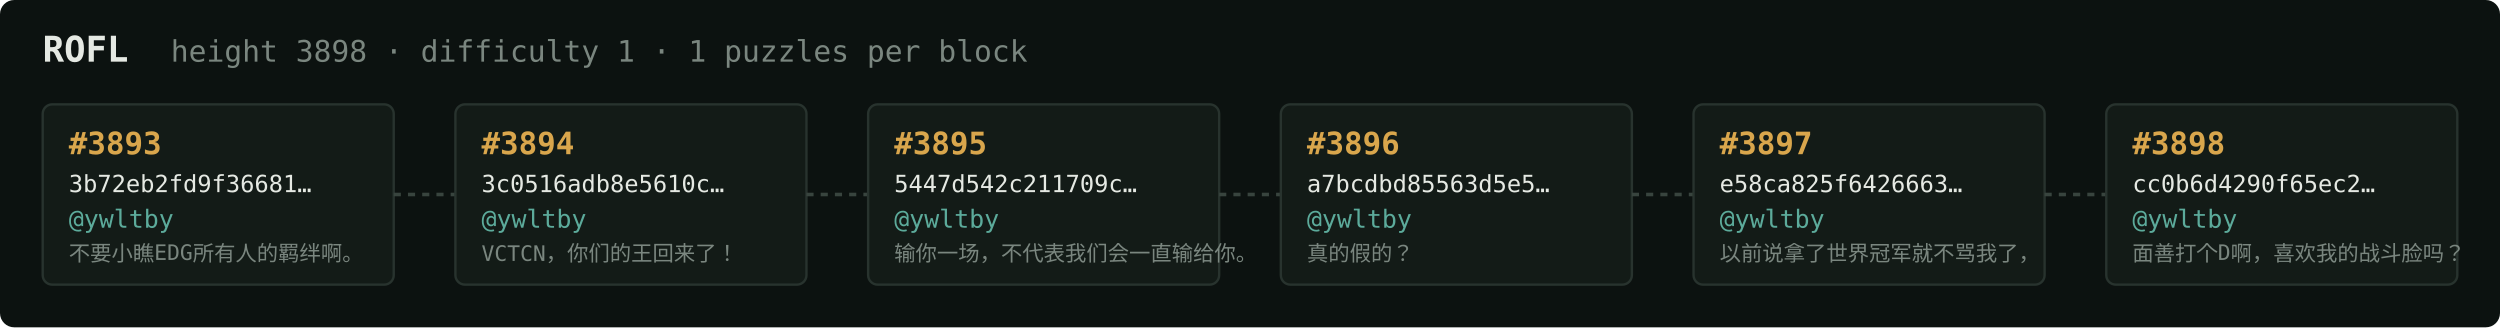
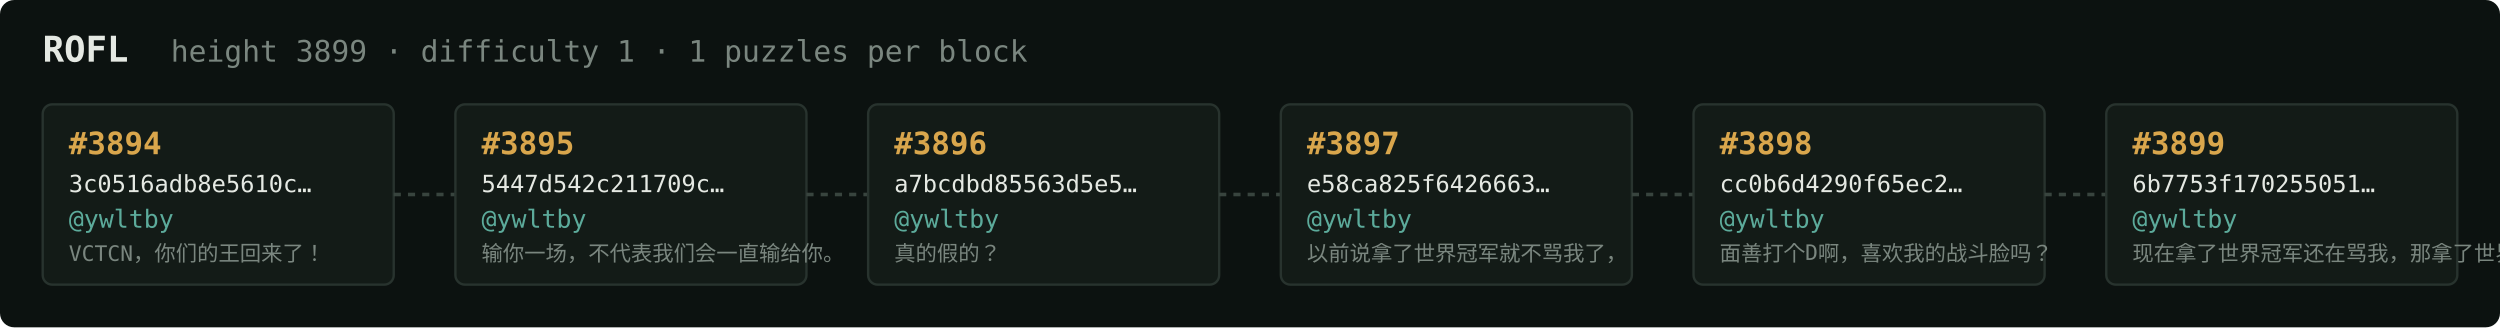
<svg xmlns="http://www.w3.org/2000/svg" width="1054" height="138" viewBox="0 0 1054 138" font-family="ui-monospace,SFMono-Regular,Menlo,monospace">
  <rect fill="#0c1210" width="1054" height="138" rx="6" />
  <text x="18" y="26" fill="#e5e9e3" font-size="15" font-weight="700">ROFL</text>
-   <text x="72" y="26" fill="#7a867f" font-size="12.5">height 3898 · difficulty 1 · 1 puzzles per block</text>
+   <text x="72" y="26" fill="#7a867f" font-size="12.5">height 3899 · difficulty 1 · 1 puzzles per block</text>
  <rect x="18" y="44" width="148" height="76" rx="4" fill="#131b17" stroke="#28332e" stroke-width="1" />
-   <text x="29" y="65" fill="#d9a64c" font-size="13" font-weight="700">#3893</text>
-   <text x="29" y="81" fill="#e5e9e3" font-size="10">3b72eb2fd9f36681…</text>
+   <text x="29" y="65" fill="#d9a64c" font-size="13" font-weight="700">#3894</text>
+   <text x="29" y="81" fill="#e5e9e3" font-size="10">3c0516adb8e5610c…</text>
  <text x="29" y="96" fill="#5cab9b" font-size="10.5">@ywltby</text>
-   <text x="29" y="110" fill="#7a867f" font-size="9">不要小瞧EDG所有人的羁绊啊。</text>
+   <text x="29" y="110" fill="#7a867f" font-size="9">VCTCN，你们的王回来了！</text>
  <line x1="166" y1="82.0" x2="192" y2="82.0" stroke="#38443e" stroke-width="1.5" stroke-dasharray="3 3" />
  <rect x="192" y="44" width="148" height="76" rx="4" fill="#131b17" stroke="#28332e" stroke-width="1" />
-   <text x="203" y="65" fill="#d9a64c" font-size="13" font-weight="700">#3894</text>
-   <text x="203" y="81" fill="#e5e9e3" font-size="10">3c0516adb8e5610c…</text>
+   <text x="203" y="65" fill="#d9a64c" font-size="13" font-weight="700">#3895</text>
+   <text x="203" y="81" fill="#e5e9e3" font-size="10">5447d542c211709c…</text>
  <text x="203" y="96" fill="#5cab9b" font-size="10.5">@ywltby</text>
-   <text x="203" y="110" fill="#7a867f" font-size="9">VCTCN，你们的王回来了！</text>
+   <text x="203" y="110" fill="#7a867f" font-size="9">输你一场，不代表我们会一直输给你。</text>
  <line x1="340" y1="82.0" x2="366" y2="82.0" stroke="#38443e" stroke-width="1.5" stroke-dasharray="3 3" />
  <rect x="366" y="44" width="148" height="76" rx="4" fill="#131b17" stroke="#28332e" stroke-width="1" />
-   <text x="377" y="65" fill="#d9a64c" font-size="13" font-weight="700">#3895</text>
-   <text x="377" y="81" fill="#e5e9e3" font-size="10">5447d542c211709c…</text>
+   <text x="377" y="65" fill="#d9a64c" font-size="13" font-weight="700">#3896</text>
+   <text x="377" y="81" fill="#e5e9e3" font-size="10">a7bcdbd85563d5e5…</text>
  <text x="377" y="96" fill="#5cab9b" font-size="10.5">@ywltby</text>
-   <text x="377" y="110" fill="#7a867f" font-size="9">输你一场，不代表我们会一直输给你。</text>
+   <text x="377" y="110" fill="#7a867f" font-size="9">真的假的？</text>
  <line x1="514" y1="82.0" x2="540" y2="82.0" stroke="#38443e" stroke-width="1.5" stroke-dasharray="3 3" />
  <rect x="540" y="44" width="148" height="76" rx="4" fill="#131b17" stroke="#28332e" stroke-width="1" />
-   <text x="551" y="65" fill="#d9a64c" font-size="13" font-weight="700">#3896</text>
-   <text x="551" y="81" fill="#e5e9e3" font-size="10">a7bcdbd85563d5e5…</text>
+   <text x="551" y="65" fill="#d9a64c" font-size="13" font-weight="700">#3897</text>
+   <text x="551" y="81" fill="#e5e9e3" font-size="10">e58ca825f6426663…</text>
  <text x="551" y="96" fill="#5cab9b" font-size="10.5">@ywltby</text>
-   <text x="551" y="110" fill="#7a867f" font-size="9">真的假的？</text>
+   <text x="551" y="110" fill="#7a867f" font-size="9">以前说拿了世界冠军就不骂我了，</text>
  <line x1="688" y1="82.0" x2="714" y2="82.0" stroke="#38443e" stroke-width="1.5" stroke-dasharray="3 3" />
  <rect x="714" y="44" width="148" height="76" rx="4" fill="#131b17" stroke="#28332e" stroke-width="1" />
-   <text x="725" y="65" fill="#d9a64c" font-size="13" font-weight="700">#3897</text>
-   <text x="725" y="81" fill="#e5e9e3" font-size="10">e58ca825f6426663…</text>
+   <text x="725" y="65" fill="#d9a64c" font-size="13" font-weight="700">#3898</text>
+   <text x="725" y="81" fill="#e5e9e3" font-size="10">cc0b6d4290f65ec2…</text>
  <text x="725" y="96" fill="#5cab9b" font-size="10.5">@ywltby</text>
-   <text x="725" y="110" fill="#7a867f" font-size="9">以前说拿了世界冠军就不骂我了，</text>
+   <text x="725" y="110" fill="#7a867f" font-size="9">面善打个D啊，喜欢我的战斗脸吗？</text>
  <line x1="862" y1="82.0" x2="888" y2="82.0" stroke="#38443e" stroke-width="1.5" stroke-dasharray="3 3" />
  <rect x="888" y="44" width="148" height="76" rx="4" fill="#131b17" stroke="#28332e" stroke-width="1" />
-   <text x="899" y="65" fill="#d9a64c" font-size="13" font-weight="700">#3898</text>
-   <text x="899" y="81" fill="#e5e9e3" font-size="10">cc0b6d4290f65ec2…</text>
+   <text x="899" y="65" fill="#d9a64c" font-size="13" font-weight="700">#3899</text>
+   <text x="899" y="81" fill="#e5e9e3" font-size="10">6b7753f170255051…</text>
  <text x="899" y="96" fill="#5cab9b" font-size="10.5">@ywltby</text>
-   <text x="899" y="110" fill="#7a867f" font-size="9">面善打个D啊，喜欢我的战斗脸吗？</text>
+   <text x="899" y="110" fill="#7a867f" font-size="9">现在拿了世界冠军还在骂我，那拿了世界冠军有…</text>
</svg>
